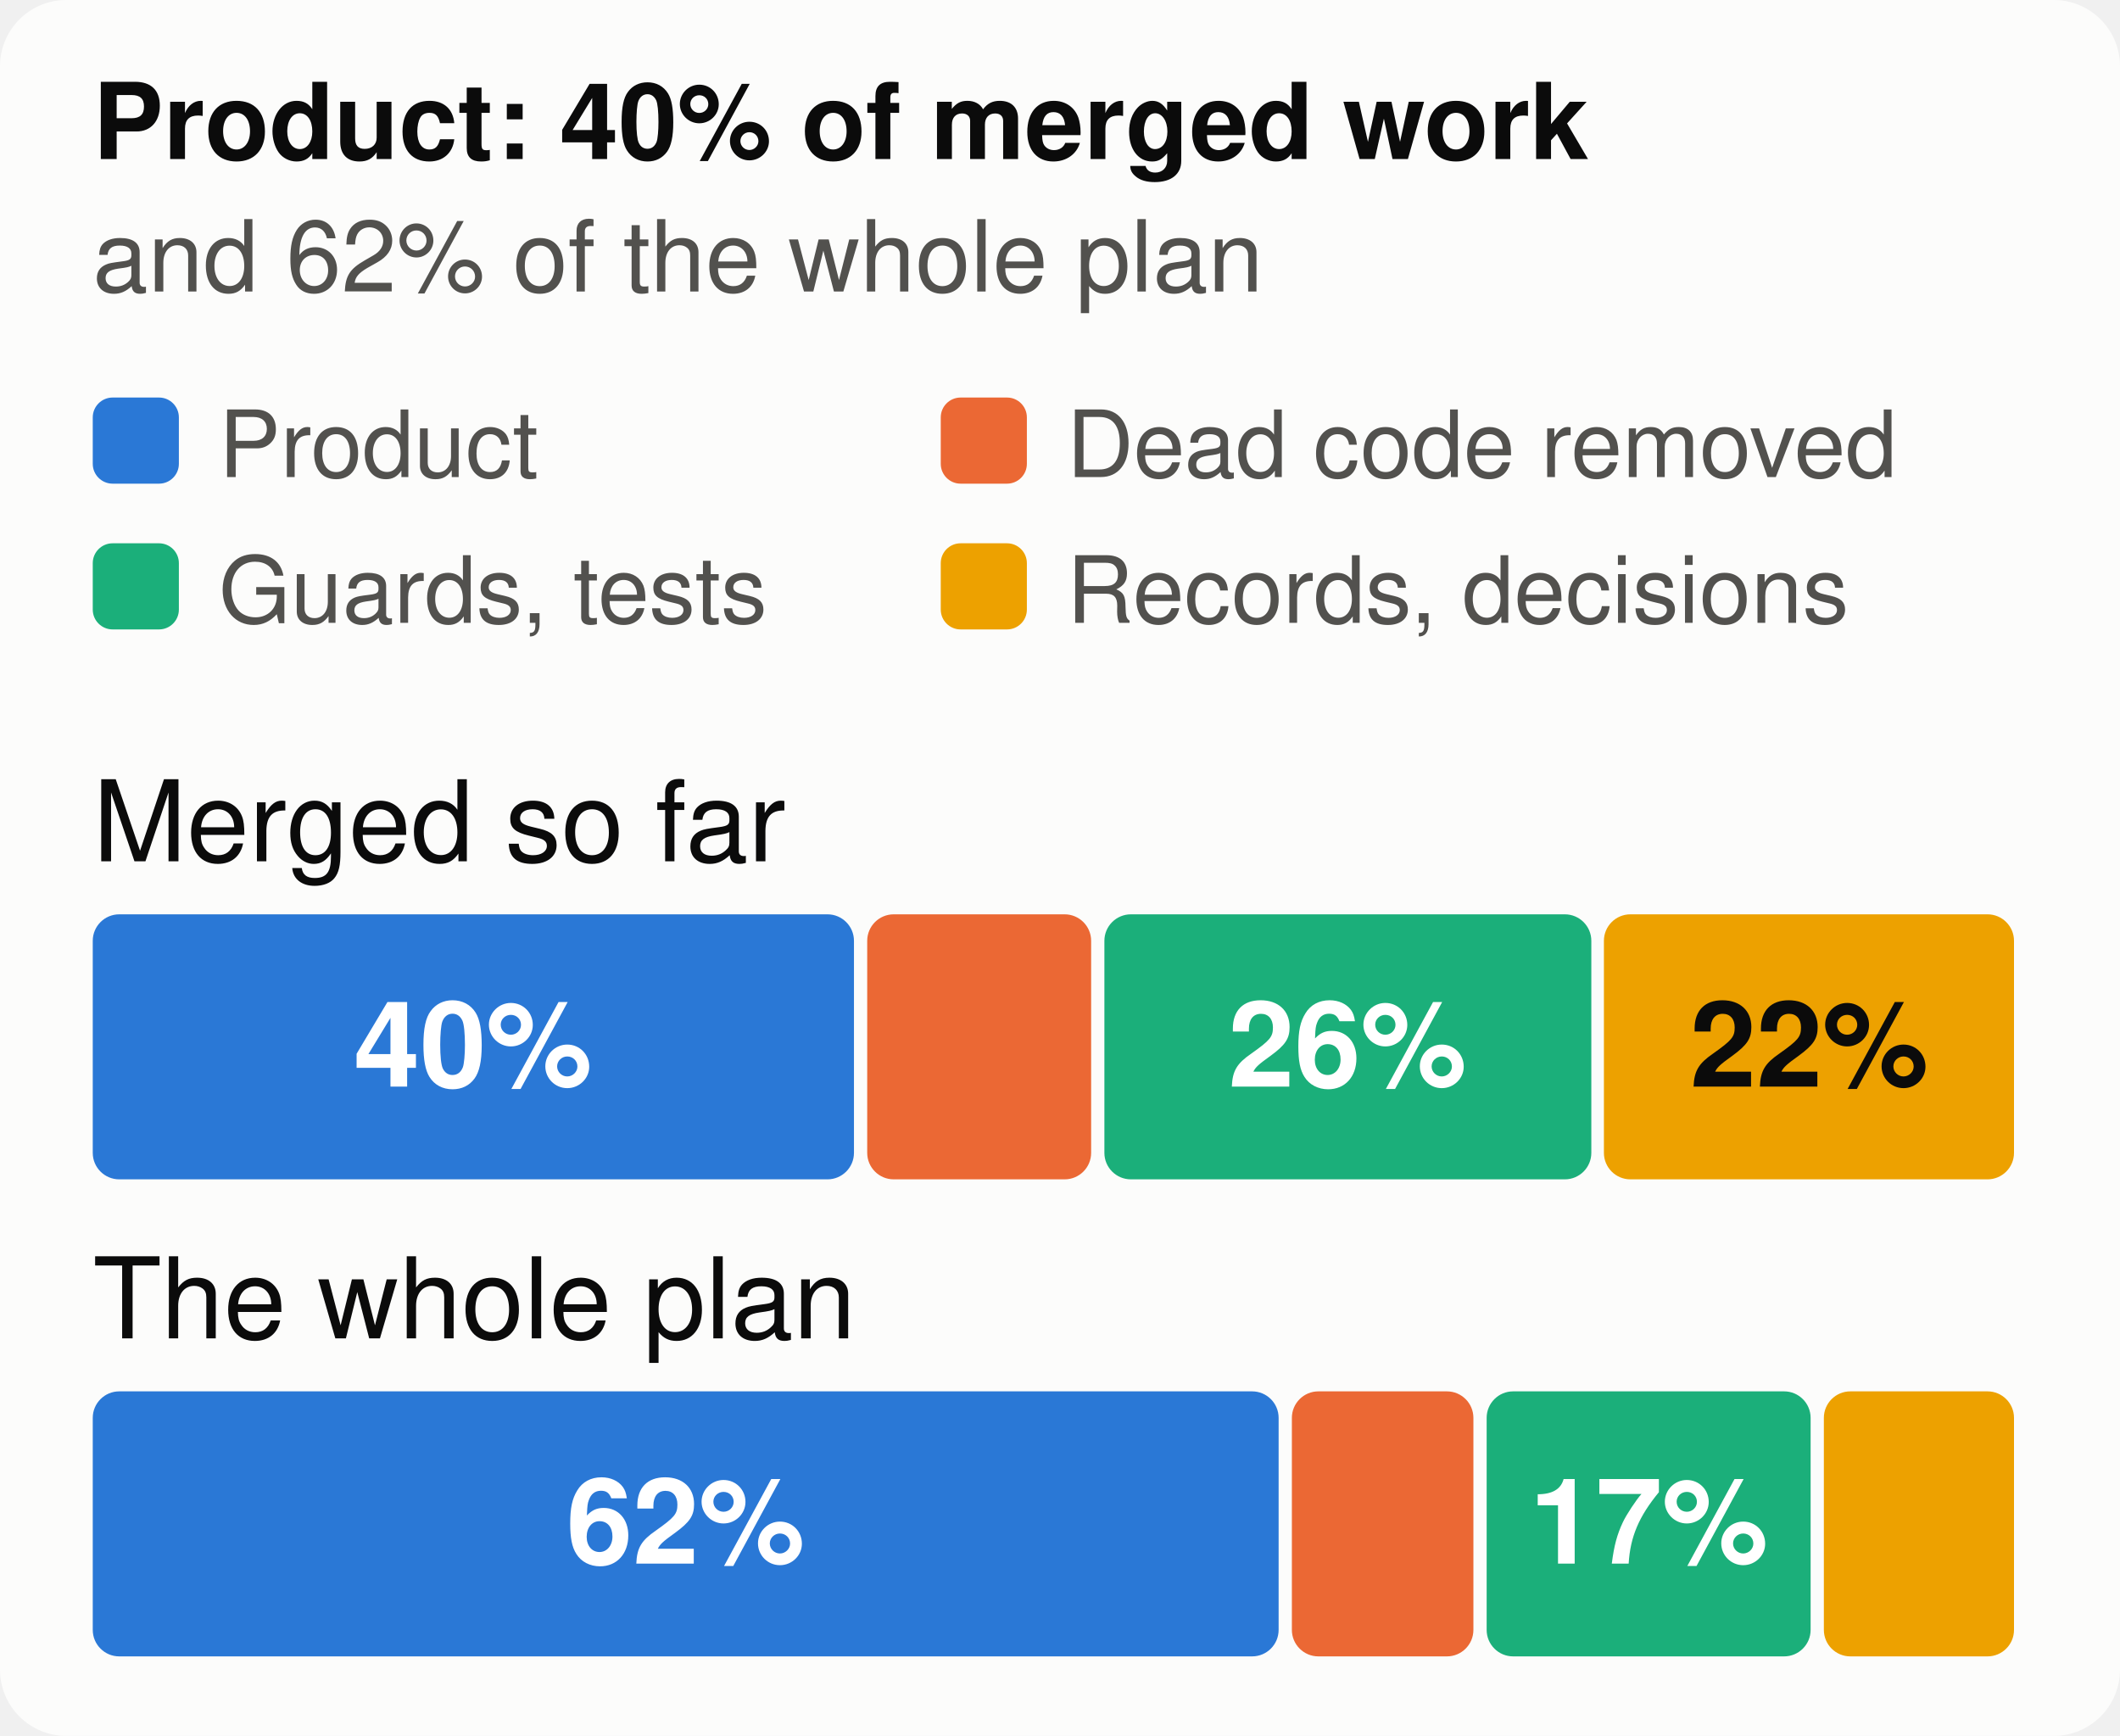
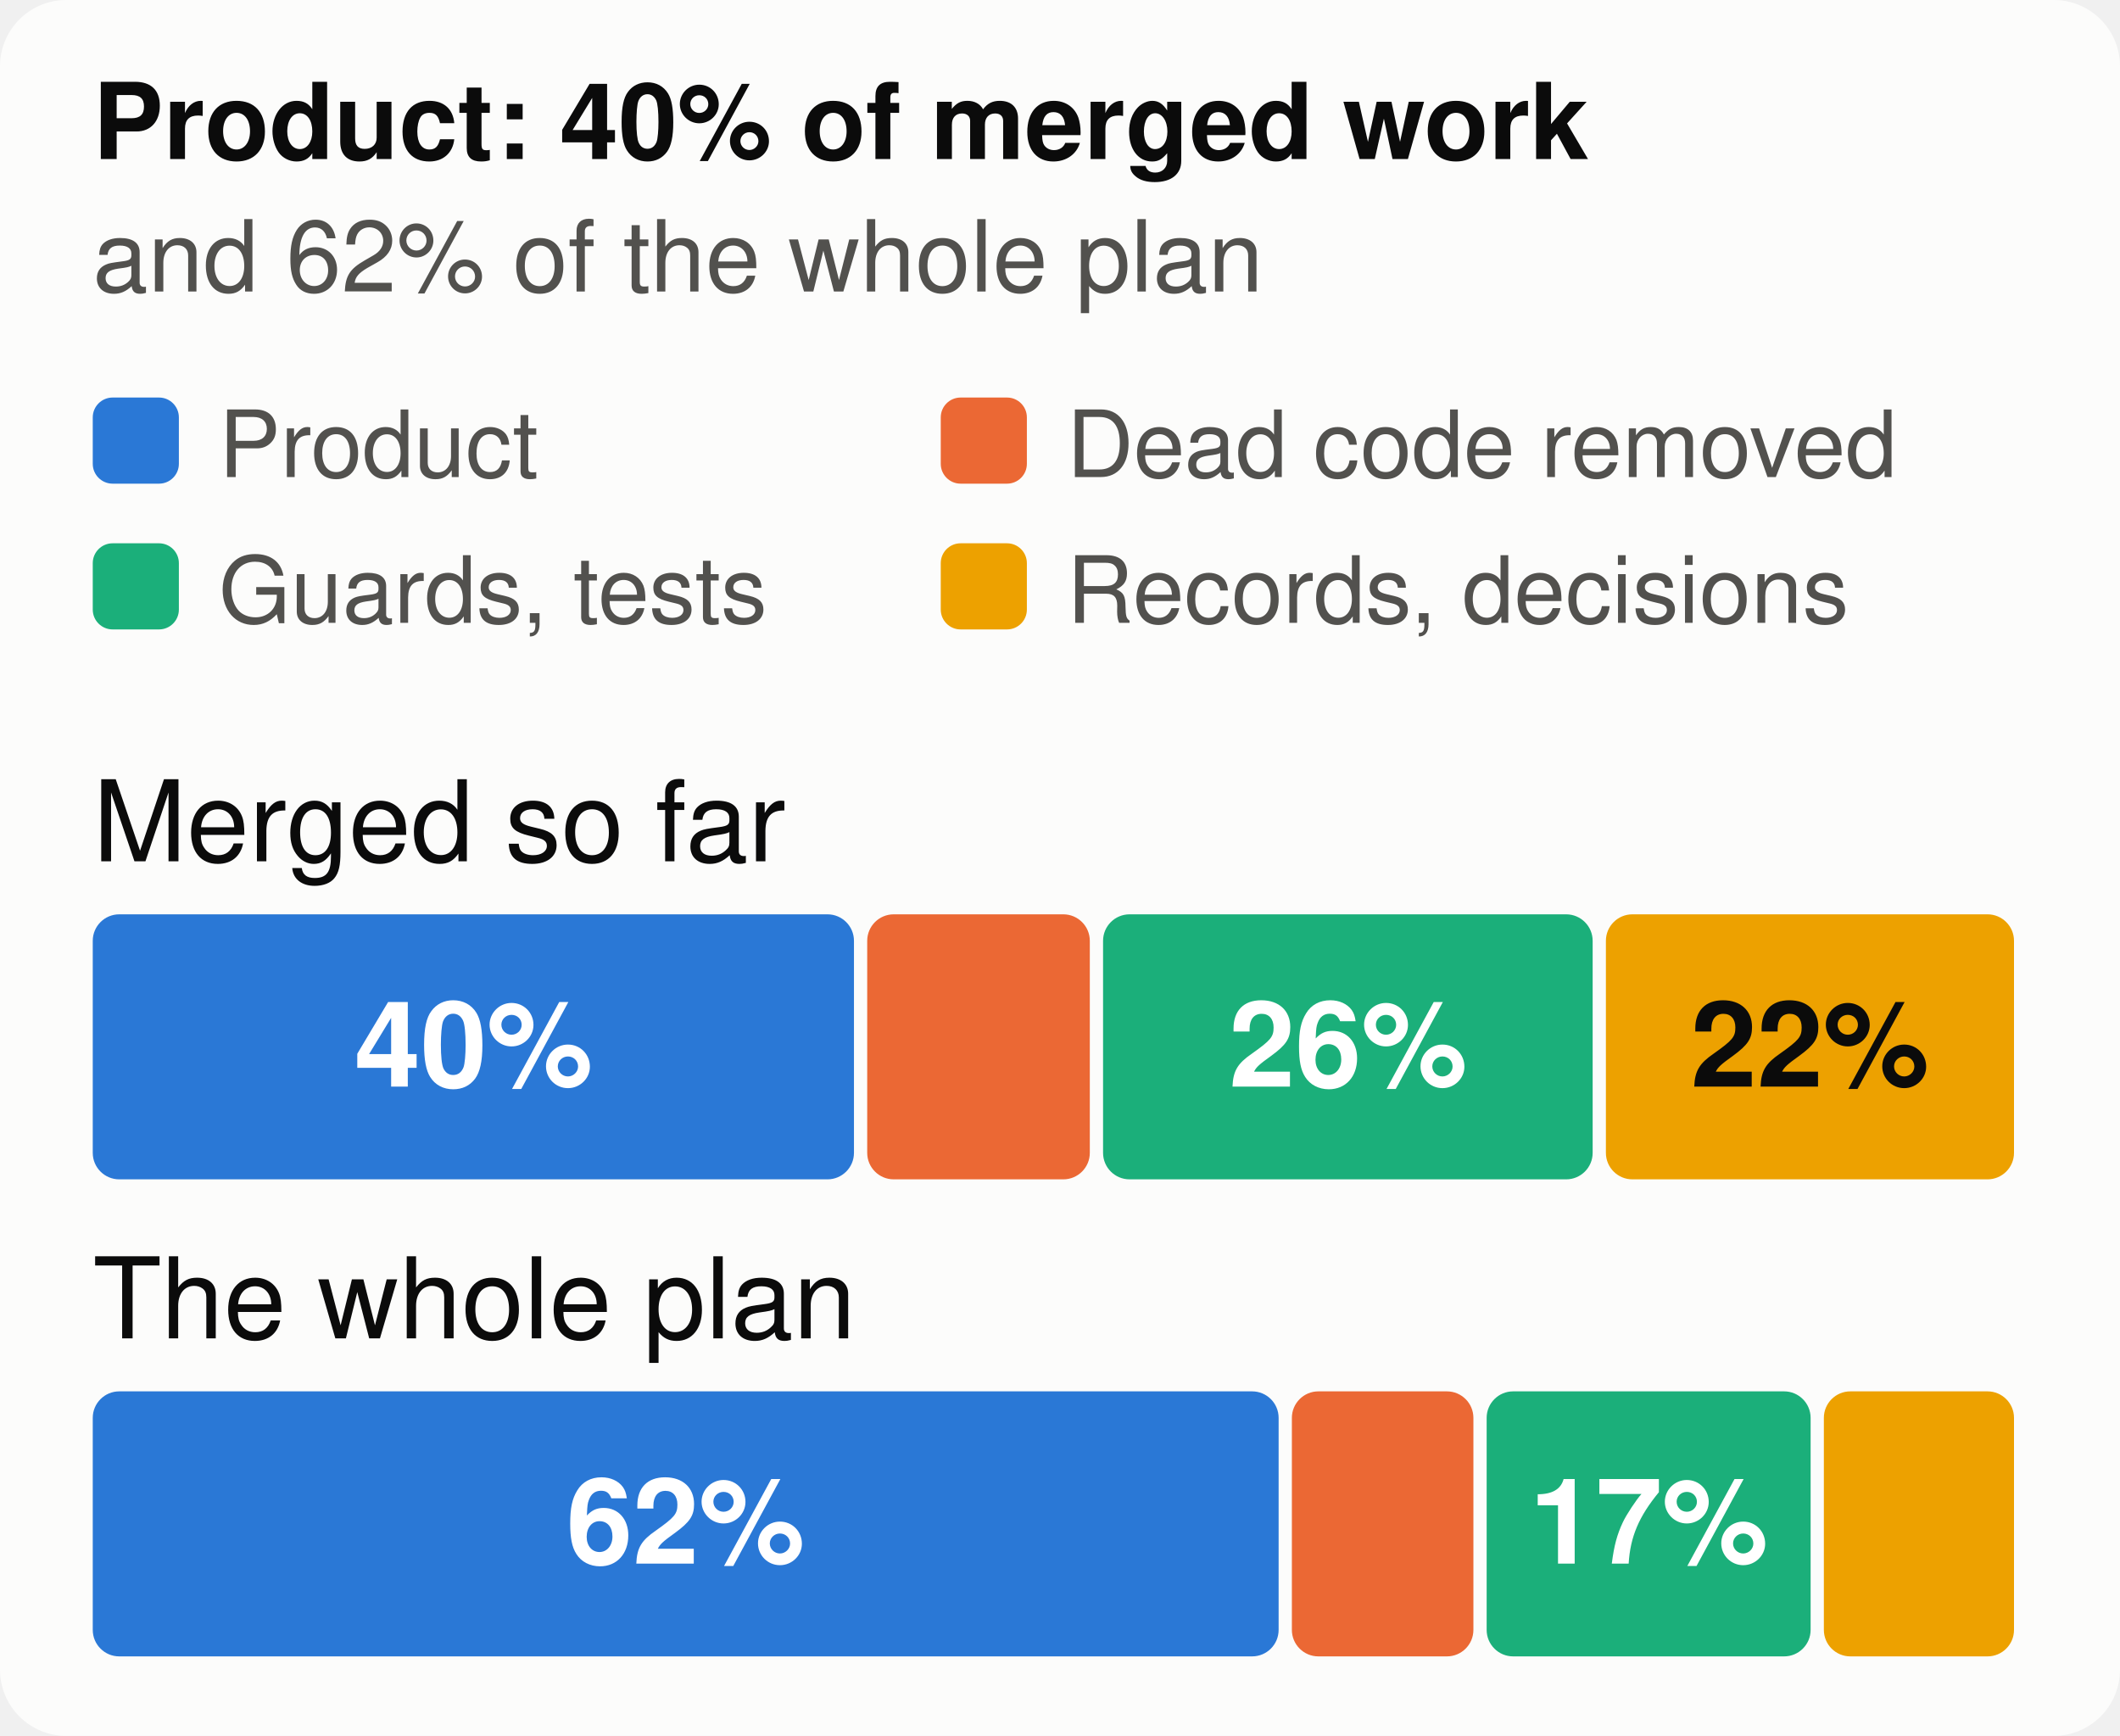
<svg xmlns="http://www.w3.org/2000/svg" viewBox="0 0 320 262" width="320" height="262" font-family="system-ui,-apple-system,Segoe UI,Helvetica,Arial,sans-serif" font-size="18" role="img" aria-label="The merged work and the whole plan, by kind of work">
  <style>.h{paint-order:stroke;stroke:#fcfcfb;stroke-width:3px;stroke-linejoin:round}.rg{stroke:#fcfcfb}@media (prefers-color-scheme: dark){.bg{fill:#1a1a19}.t1{fill:#f0efec}.t2{fill:#c3c2b7}.gr{stroke:#2c2c2a}.ax{stroke:#383835}.ld{stroke:#383835}.br{stroke:#c3c2b7}.m{stroke:#3987e5}.dp{stroke:#d95926}.v{stroke:#199e70}.i2{stroke:#c3c2b7}.i1{stroke:#f0efec}.f1{fill:#3987e5}.f2{fill:#d95926}.f3{fill:#199e70}.f4{fill:#c98500}.ev{fill:#c3c2b7}.inv{fill:#1a1a19}.done{fill:#cde2fb}.todo{fill:#52514e}.tile{fill:#262624}.h,.rg{stroke:#1a1a19}}</style>
  <rect width="320" height="262" rx="10" class="bg" fill="#fcfcfb" />
  <text x="14" y="24" class="t1" fill="#0b0b0b" font-size="16" font-weight="700">Product: 40% of merged work</text>
  <text x="14" y="44" class="t2" fill="#52514e" font-size="15">and 62% of the whole plan</text>
  <rect x="14" y="60" width="13" height="13" rx="3" class="f1" fill="#2a78d6" />
  <text x="33" y="72" class="t2" fill="#52514e" font-size="14">Product</text>
  <rect x="142" y="60" width="13" height="13" rx="3" class="f2" fill="#eb6834" />
  <text x="161" y="72" class="t2" fill="#52514e" font-size="14">Dead code removed</text>
  <rect x="14" y="82" width="13" height="13" rx="3" class="f3" fill="#1baf7a" />
  <text x="33" y="94" class="t2" fill="#52514e" font-size="14">Guards, tests</text>
  <rect x="142" y="82" width="13" height="13" rx="3" class="f4" fill="#eda100" />
  <text x="161" y="94" class="t2" fill="#52514e" font-size="14">Records, decisions</text>
  <text x="14" y="130" class="t1" fill="#0b0b0b" font-size="17">Merged so far</text>
  <rect x="14.0" y="138" width="114.9" height="40" rx="4" class="f1" fill="#2a78d6" />
-   <text x="71.4" y="164" text-anchor="middle" fill="#ffffff" font-size="18" font-weight="700">40%</text>
-   <rect x="130.9" y="138" width="33.8" height="40" rx="4" class="f2" fill="#eb6834" />
-   <rect x="166.7" y="138" width="73.5" height="40" rx="4" class="f3" fill="#1baf7a" />
-   <text x="203.4" y="164" text-anchor="middle" fill="#ffffff" font-size="18" font-weight="700">26%</text>
-   <rect x="242.1" y="138" width="61.9" height="40" rx="4" class="f4" fill="#eda100" />
-   <text x="273.1" y="164" text-anchor="middle" fill="#0b0b0b" font-size="18" font-weight="700">22%</text>
+   <text x="71.5" y="164" text-anchor="middle" fill="#ffffff" font-size="18" font-weight="700">40%</text>
+   <rect x="130.9" y="138" width="33.6" height="40" rx="4" class="f2" fill="#eb6834" />
+   <rect x="166.5" y="138" width="73.9" height="40" rx="4" class="f3" fill="#1baf7a" />
+   <text x="203.5" y="164" text-anchor="middle" fill="#ffffff" font-size="18" font-weight="700">26%</text>
+   <rect x="242.4" y="138" width="61.6" height="40" rx="4" class="f4" fill="#eda100" />
+   <text x="273.2" y="164" text-anchor="middle" fill="#0b0b0b" font-size="18" font-weight="700">22%</text>
  <text x="14" y="202" class="t1" fill="#0b0b0b" font-size="17">The whole plan</text>
  <rect x="14.0" y="210" width="179.0" height="40" rx="4" class="f1" fill="#2a78d6" />
  <text x="103.5" y="236" text-anchor="middle" fill="#ffffff" font-size="18" font-weight="700">62%</text>
  <rect x="195.0" y="210" width="27.4" height="40" rx="4" class="f2" fill="#eb6834" />
  <rect x="224.4" y="210" width="48.9" height="40" rx="4" class="f3" fill="#1baf7a" />
  <text x="248.9" y="236" text-anchor="middle" fill="#ffffff" font-size="18" font-weight="700">17%</text>
  <rect x="275.3" y="210" width="28.7" height="40" rx="4" class="f4" fill="#eda100" />
</svg>
